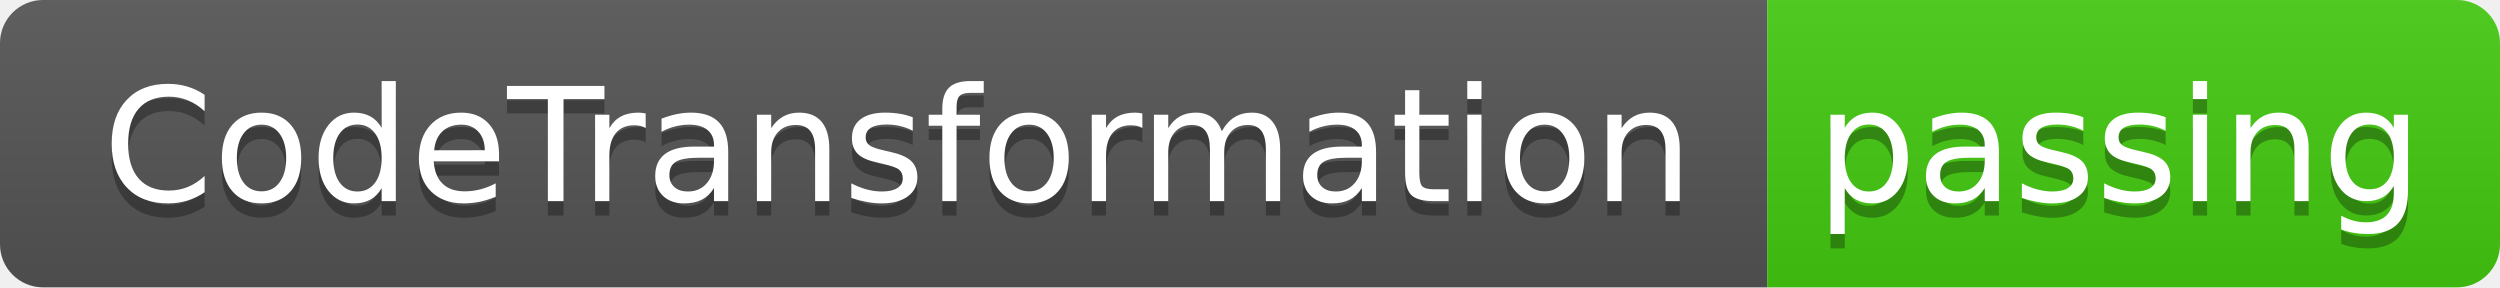
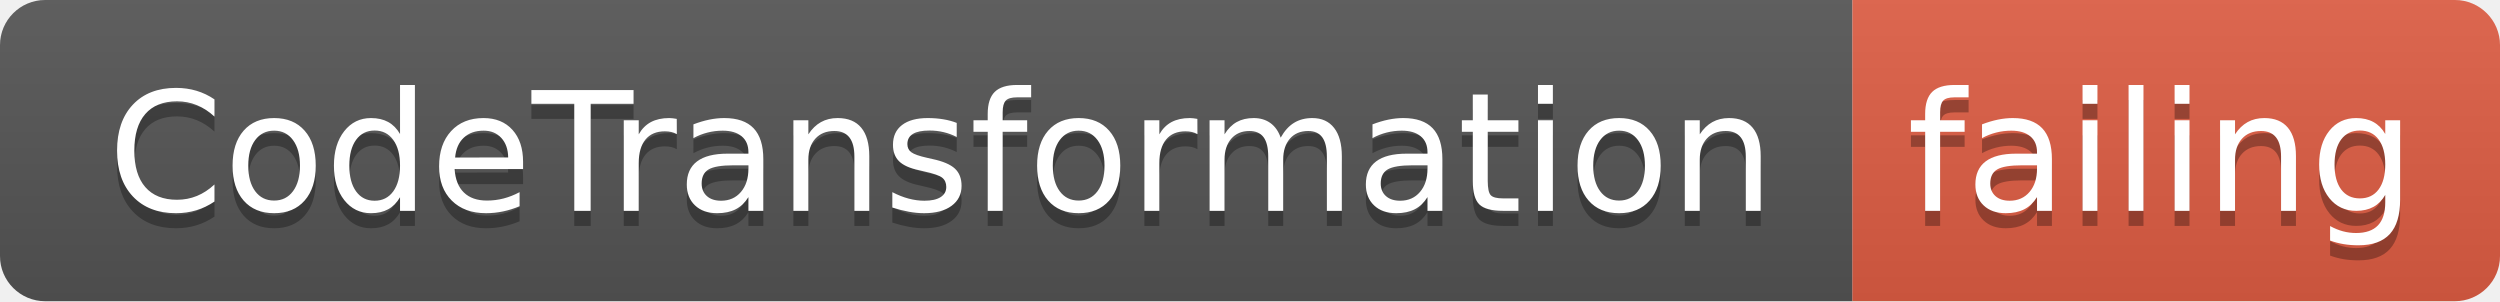
- <svg xmlns="http://www.w3.org/2000/svg" width="174" height="20">
+ <svg xmlns="http://www.w3.org/2000/svg" width="166" height="20">
  <linearGradient id="smooth" x2="0" y2="100%">
    <stop offset="0" stop-color="#bbb" stop-opacity=".1" />
    <stop offset="1" stop-opacity=".1" />
  </linearGradient>
  <clipPath id="round">
-     <rect width="174" height="20" rx="3" fill="#fff" />
+     <rect width="166" height="20" rx="3" fill="#fff" />
  </clipPath>
  <g clip-path="url(#round)">
    <rect width="123" height="20" fill="#555" />
-     <rect x="123" width="51" height="20" fill="#4c1" />
-     <rect width="174" height="20" fill="url(#smooth)" />
+     <rect x="123" width="43" height="20" fill="#e05d44" />
+     <rect width="166" height="20" fill="url(#smooth)" />
  </g>
  <g fill="#fff" text-anchor="middle" font-family="DejaVu Sans,Verdana,Geneva,sans-serif" font-size="110">
    <text x="625" y="150" fill="#010101" fill-opacity=".3" transform="scale(0.1)" textLength="1130" lengthAdjust="spacing">CodeTransformation</text>
    <text x="625" y="140" transform="scale(0.1)" textLength="1130" lengthAdjust="spacing">CodeTransformation</text>
-     <text x="1475" y="150" fill="#010101" fill-opacity=".3" transform="scale(0.1)" textLength="410" lengthAdjust="spacing">passing</text>
-     <text x="1475" y="140" transform="scale(0.1)" textLength="410" lengthAdjust="spacing">passing</text>
+     <text x="1435" y="150" fill="#010101" fill-opacity=".3" transform="scale(0.1)" textLength="330" lengthAdjust="spacing">failing</text>
+     <text x="1435" y="140" transform="scale(0.1)" textLength="330" lengthAdjust="spacing">failing</text>
  </g>
</svg>
